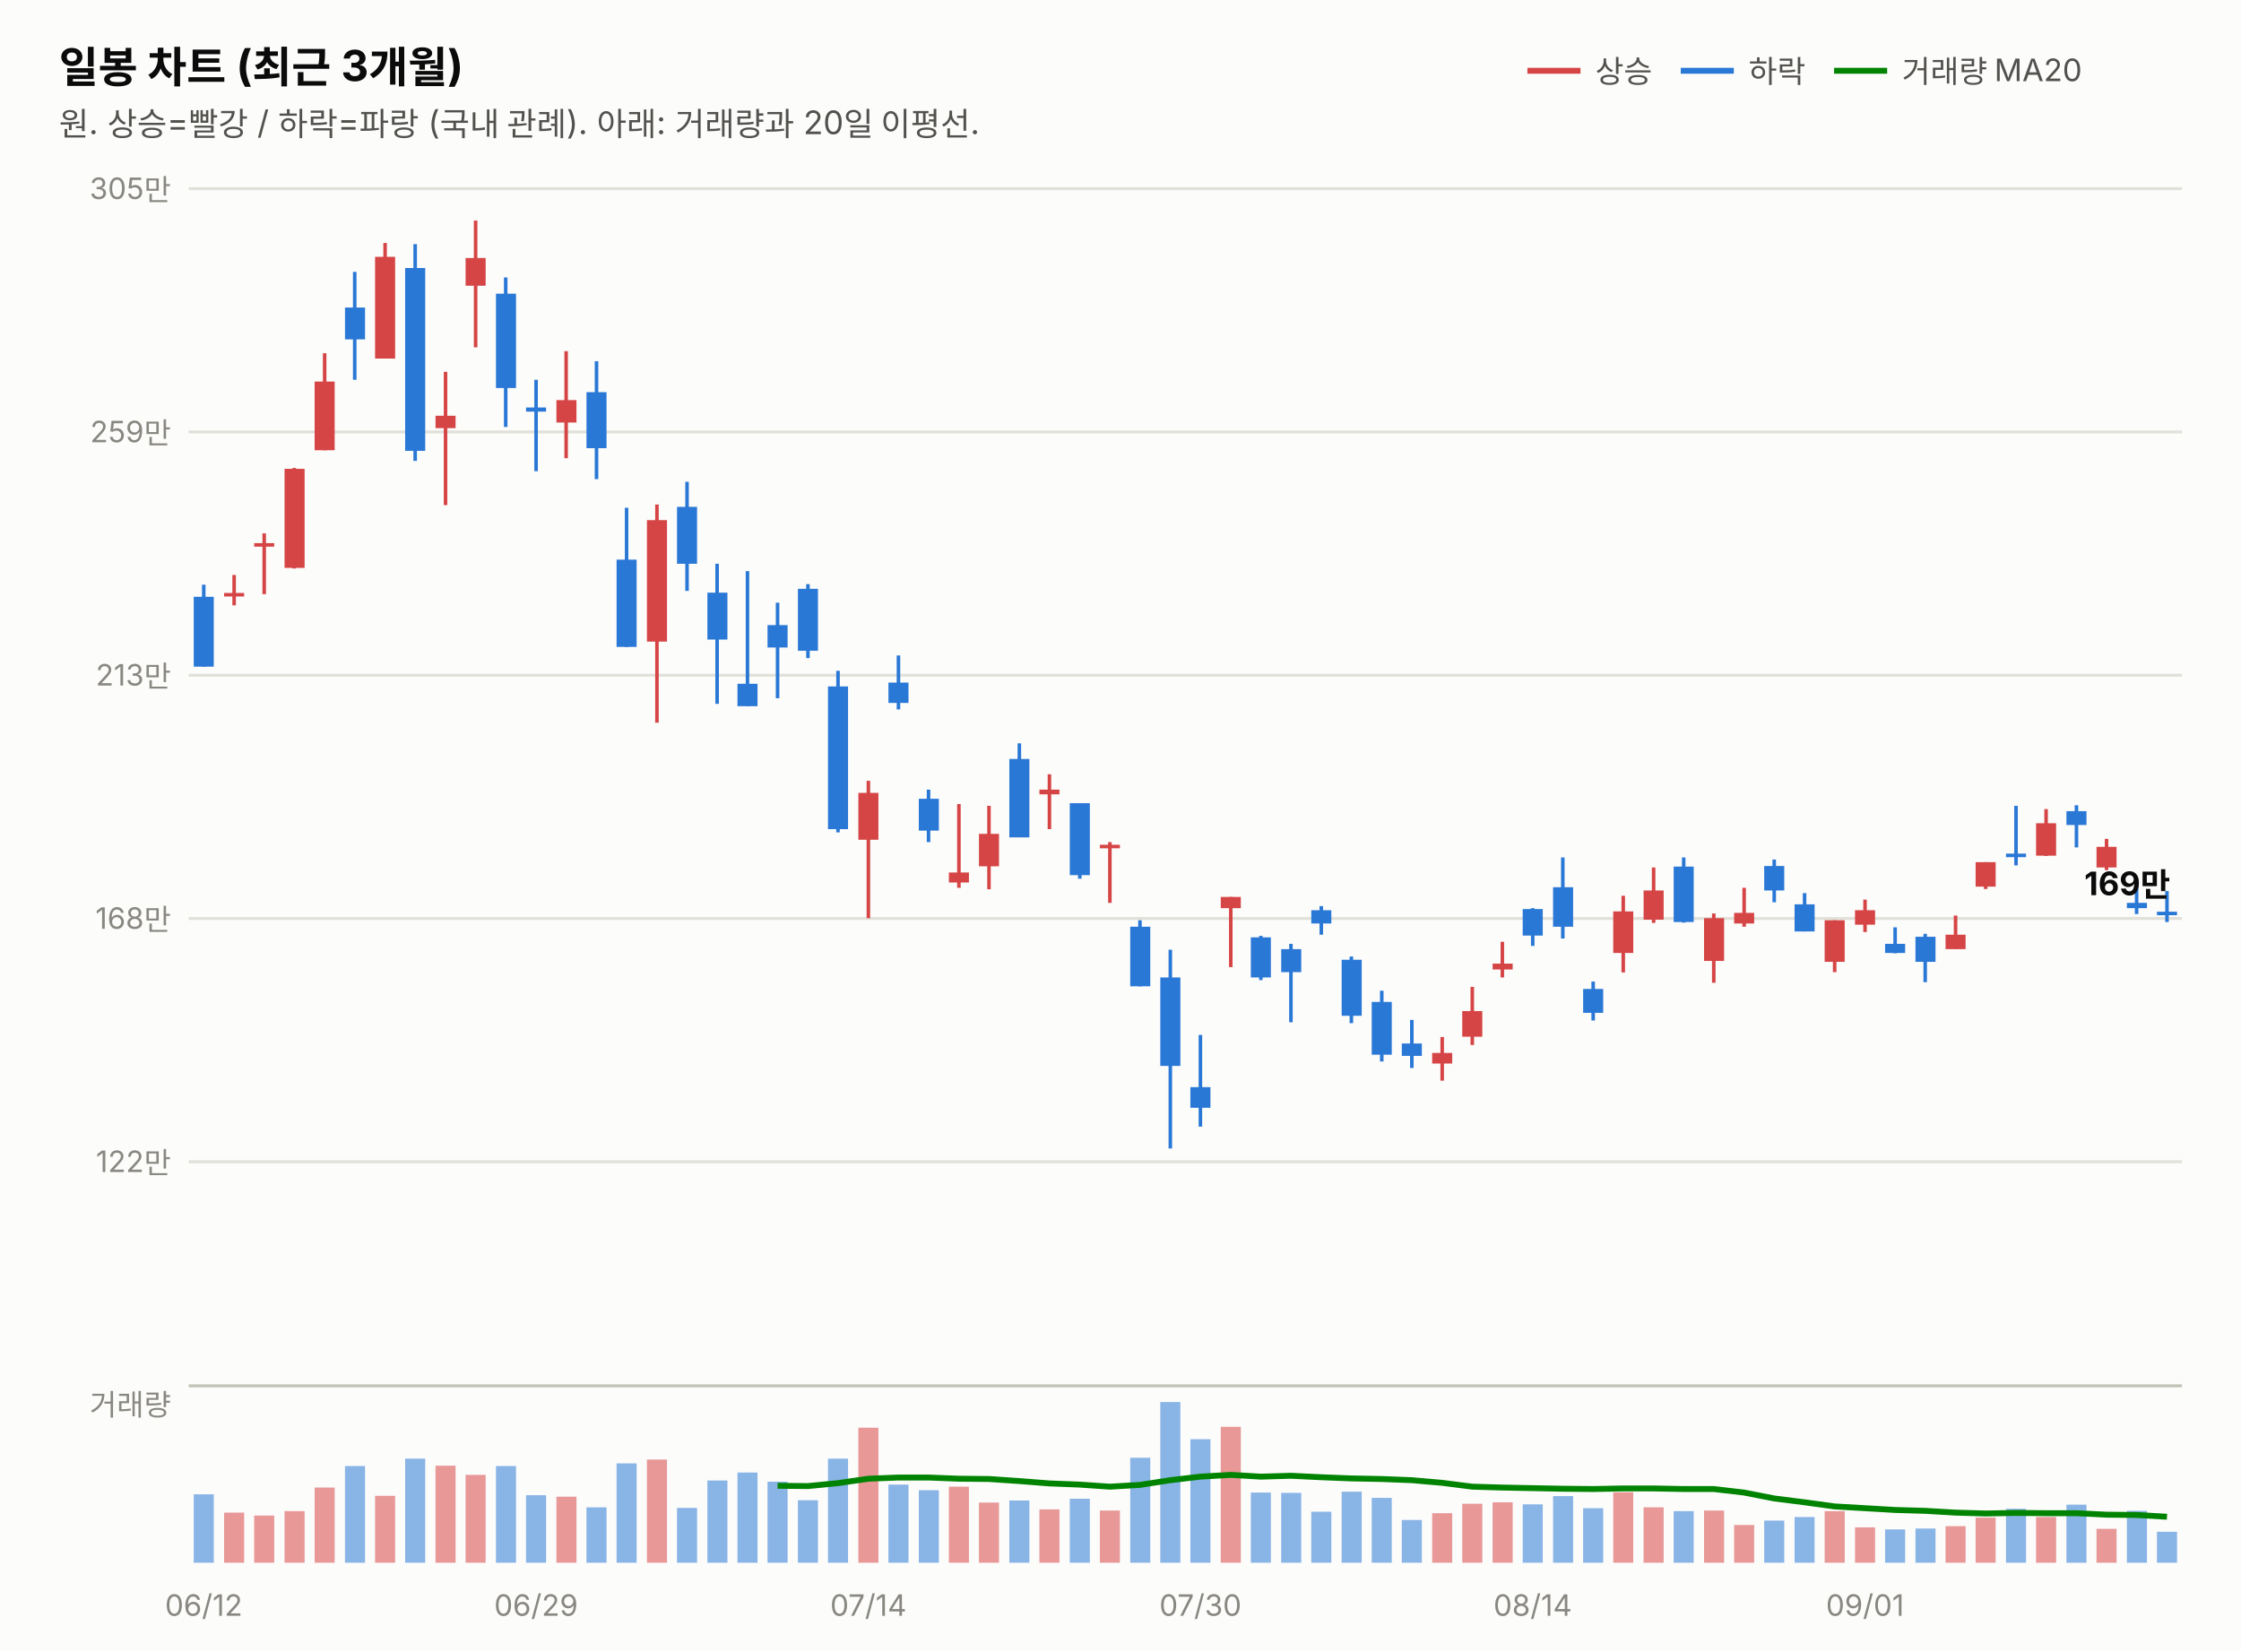
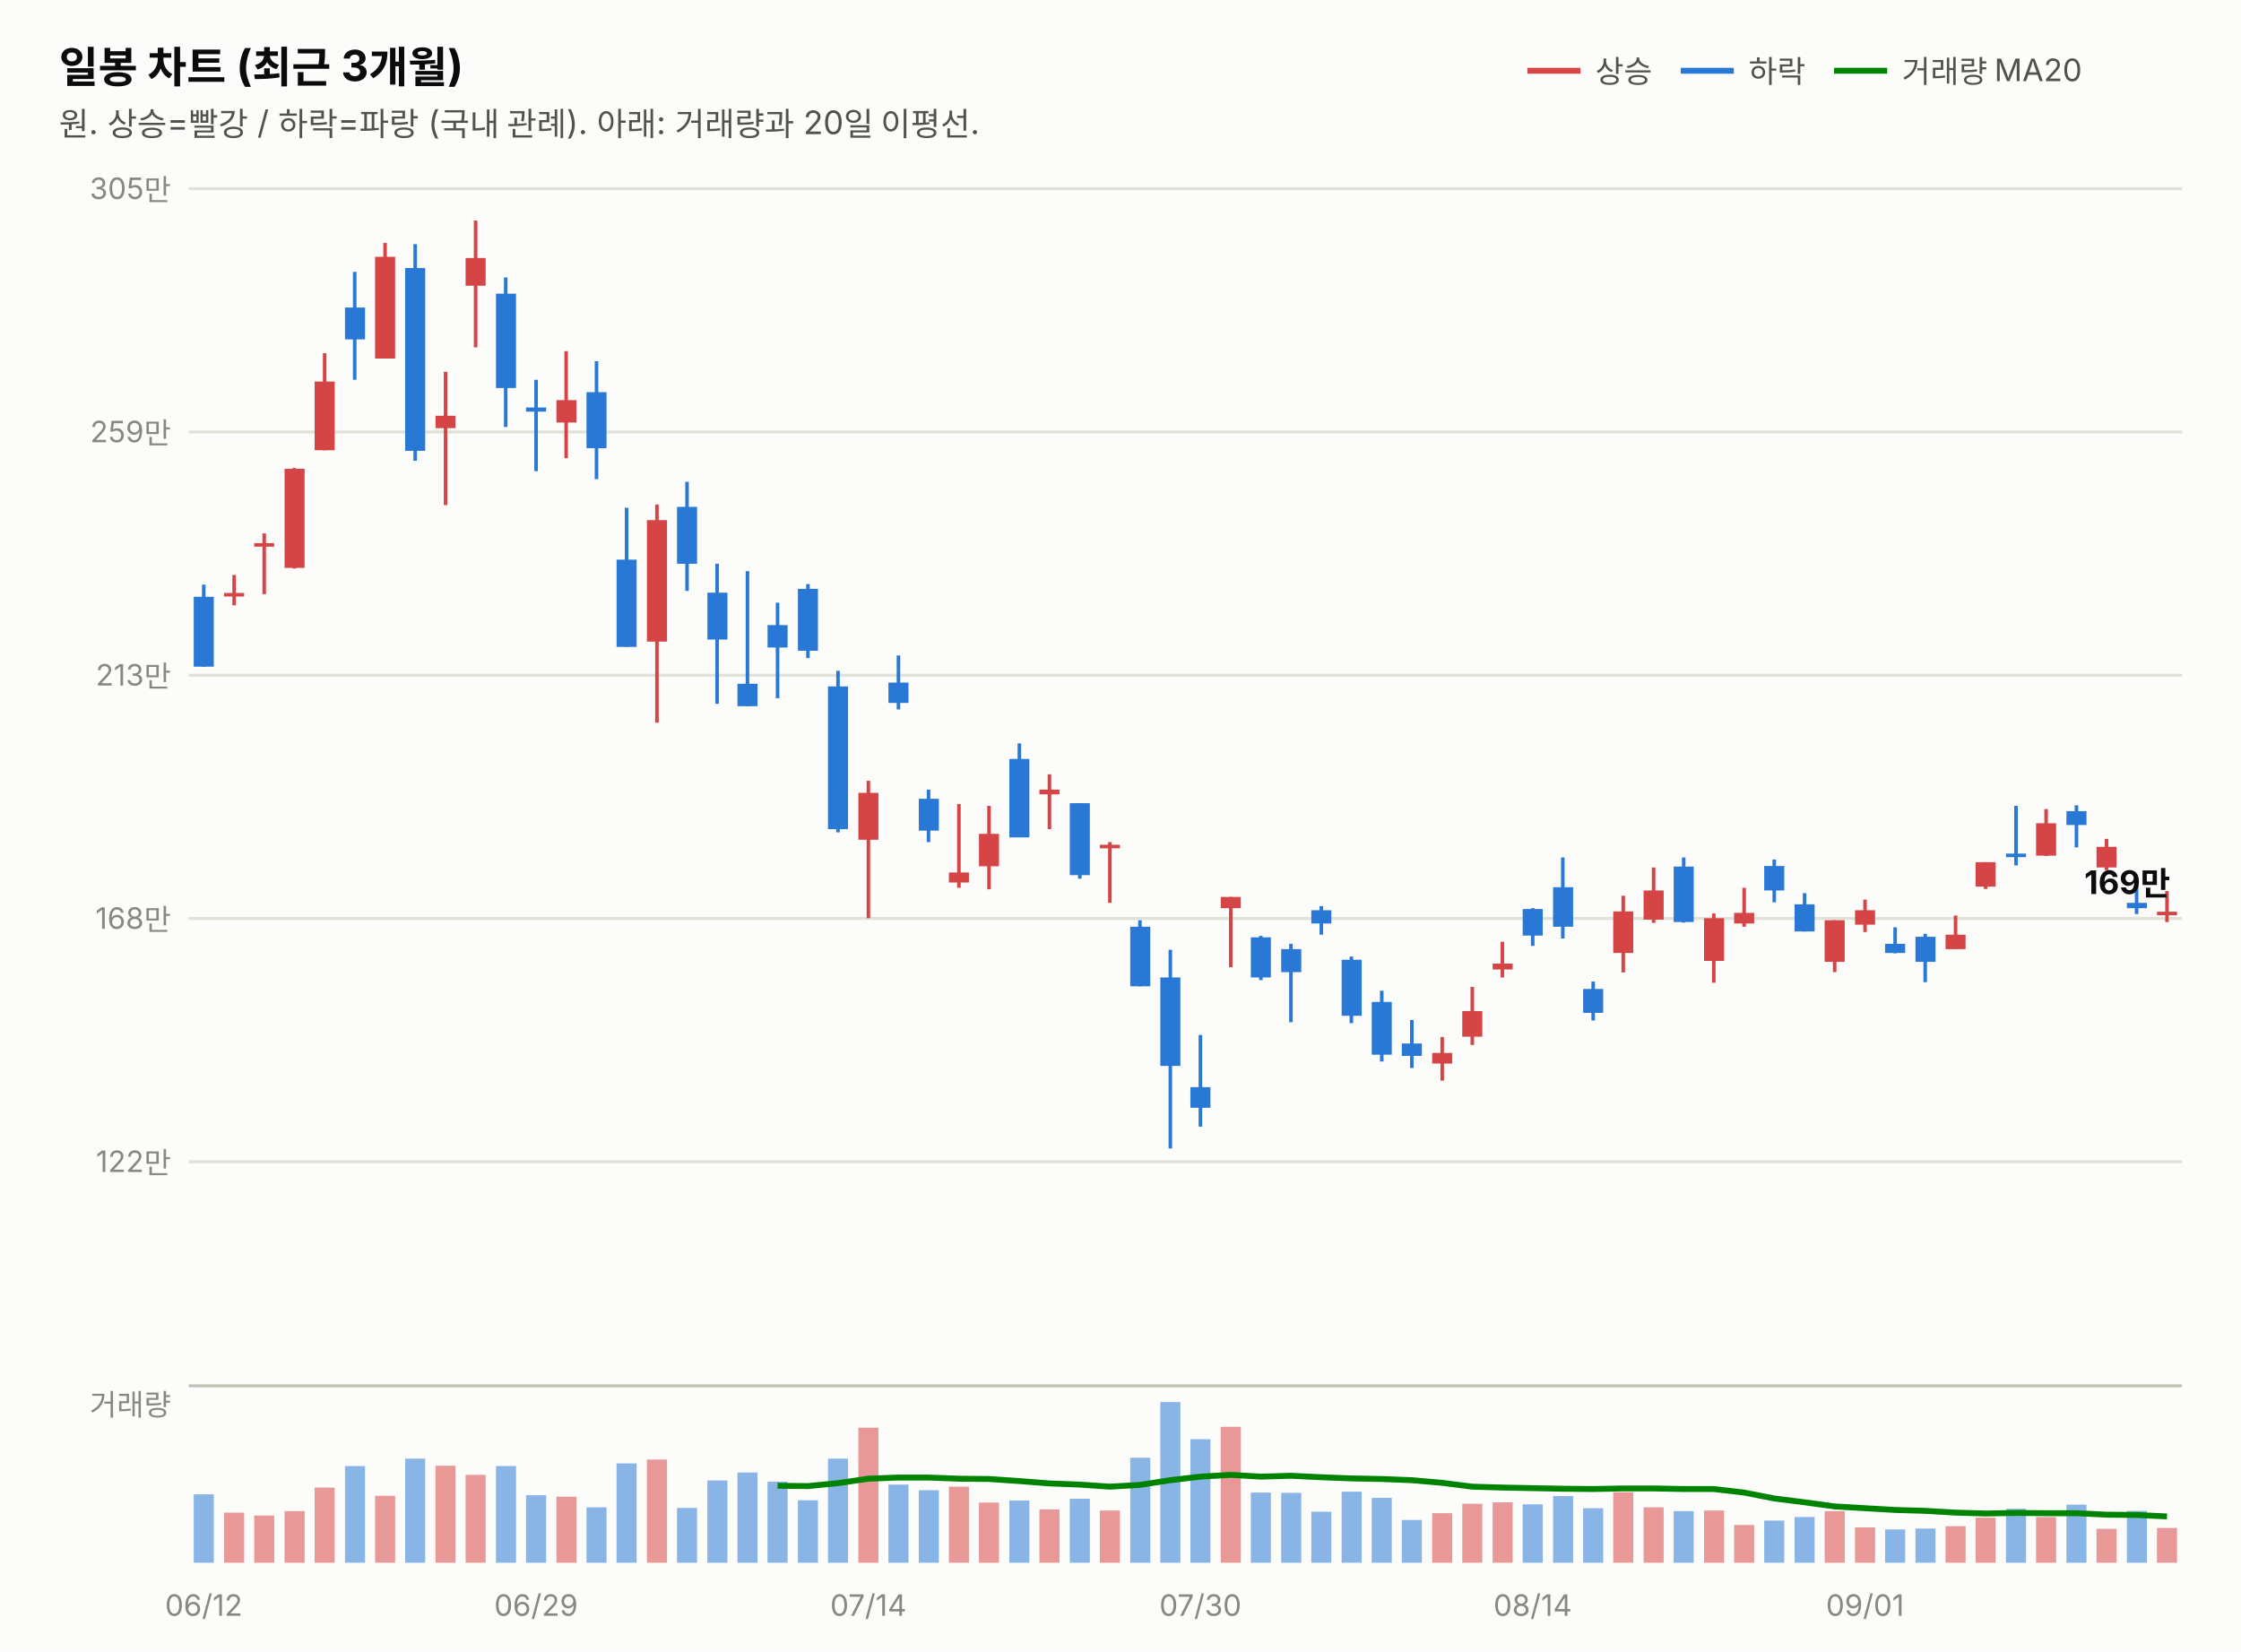
<svg xmlns="http://www.w3.org/2000/svg" width="760" height="560" viewBox="0 0 760 560" font-family="system-ui,-apple-system,&quot;Segoe UI&quot;,&quot;Malgun Gothic&quot;,&quot;Apple SD Gothic Neo&quot;,sans-serif">
  <rect width="760" height="560" fill="#fcfcfb" />
  <text x="20" y="28" font-size="14.5" font-weight="700" fill="#0b0b0b">일봉 차트 (최근 3개월)</text>
  <text x="20" y="46" font-size="11" fill="#52514e">원. 상승=빨강 / 하락=파랑 (국내 관례). 아래: 거래량과 20일 이평선.</text>
  <line x1="518" y1="24" x2="536" y2="24" stroke="#d64545" stroke-width="2" />
  <text x="541" y="28" font-size="10.5" fill="#52514e">상승</text>
  <line x1="570" y1="24" x2="588" y2="24" stroke="#2a78d6" stroke-width="2" />
  <text x="593" y="28" font-size="10.5" fill="#52514e">하락</text>
  <line x1="622" y1="24" x2="640" y2="24" stroke="#008300" stroke-width="2" />
  <text x="645" y="28" font-size="10.5" fill="#52514e">거래량 MA20</text>
  <line x1="64" y1="394.0" x2="740" y2="394.0" stroke="#e1e0d9" stroke-width="1" />
  <text x="58" y="397.5" font-size="10" fill="#898781" text-anchor="end" style="font-variant-numeric:tabular-nums">122만</text>
  <line x1="64" y1="311.5" x2="740" y2="311.5" stroke="#e1e0d9" stroke-width="1" />
  <text x="58" y="315.0" font-size="10" fill="#898781" text-anchor="end" style="font-variant-numeric:tabular-nums">168만</text>
  <line x1="64" y1="229.0" x2="740" y2="229.0" stroke="#e1e0d9" stroke-width="1" />
  <text x="58" y="232.5" font-size="10" fill="#898781" text-anchor="end" style="font-variant-numeric:tabular-nums">213만</text>
  <line x1="64" y1="146.5" x2="740" y2="146.5" stroke="#e1e0d9" stroke-width="1" />
  <text x="58" y="150.0" font-size="10" fill="#898781" text-anchor="end" style="font-variant-numeric:tabular-nums">259만</text>
  <line x1="64" y1="64.0" x2="740" y2="64.0" stroke="#e1e0d9" stroke-width="1" />
  <text x="58" y="67.5" font-size="10" fill="#898781" text-anchor="end" style="font-variant-numeric:tabular-nums">305만</text>
  <line x1="69.1" y1="198.3" x2="69.1" y2="226.1" stroke="#2a78d6" stroke-width="1.2" />
  <rect x="65.7" y="202.4" width="6.8" height="23.7" fill="#2a78d6" />
  <line x1="79.4" y1="195.0" x2="79.4" y2="205.3" stroke="#d64545" stroke-width="1.2" />
  <rect x="76.0" y="201.1" width="6.8" height="1.2" fill="#d64545" />
  <line x1="89.6" y1="180.9" x2="89.6" y2="201.5" stroke="#d64545" stroke-width="1.2" />
  <rect x="86.2" y="184.2" width="6.8" height="1.2" fill="#d64545" />
  <line x1="99.8" y1="158.7" x2="99.8" y2="192.8" stroke="#d64545" stroke-width="1.2" />
  <rect x="96.5" y="159.0" width="6.8" height="33.6" fill="#d64545" />
  <line x1="110.1" y1="119.8" x2="110.1" y2="152.7" stroke="#d64545" stroke-width="1.2" />
  <rect x="106.7" y="129.4" width="6.8" height="23.3" fill="#d64545" />
  <line x1="120.3" y1="92.2" x2="120.3" y2="128.8" stroke="#2a78d6" stroke-width="1.2" />
  <rect x="117.0" y="104.3" width="6.8" height="10.8" fill="#2a78d6" />
  <line x1="130.6" y1="82.4" x2="130.6" y2="121.6" stroke="#d64545" stroke-width="1.2" />
  <rect x="127.2" y="87.1" width="6.8" height="34.5" fill="#d64545" />
  <line x1="140.8" y1="82.8" x2="140.8" y2="156.3" stroke="#2a78d6" stroke-width="1.2" />
  <rect x="137.4" y="90.9" width="6.8" height="62.0" fill="#2a78d6" />
  <line x1="151.1" y1="126.1" x2="151.1" y2="171.3" stroke="#d64545" stroke-width="1.2" />
  <rect x="147.7" y="141.0" width="6.8" height="4.2" fill="#d64545" />
  <line x1="161.3" y1="74.8" x2="161.3" y2="117.8" stroke="#d64545" stroke-width="1.2" />
  <rect x="157.9" y="87.5" width="6.8" height="9.4" fill="#d64545" />
  <line x1="171.5" y1="94.1" x2="171.5" y2="144.8" stroke="#2a78d6" stroke-width="1.2" />
  <rect x="168.2" y="99.6" width="6.8" height="32.0" fill="#2a78d6" />
  <line x1="181.8" y1="128.8" x2="181.8" y2="159.8" stroke="#2a78d6" stroke-width="1.2" />
  <rect x="178.4" y="138.2" width="6.8" height="1.4" fill="#2a78d6" />
  <line x1="192.0" y1="119.1" x2="192.0" y2="155.4" stroke="#d64545" stroke-width="1.2" />
  <rect x="188.7" y="135.7" width="6.8" height="7.6" fill="#d64545" />
  <line x1="202.3" y1="122.5" x2="202.3" y2="162.5" stroke="#2a78d6" stroke-width="1.2" />
  <rect x="198.9" y="133.0" width="6.8" height="19.0" fill="#2a78d6" />
  <line x1="212.5" y1="172.2" x2="212.5" y2="219.4" stroke="#2a78d6" stroke-width="1.2" />
  <rect x="209.1" y="189.8" width="6.8" height="29.6" fill="#2a78d6" />
  <line x1="222.8" y1="171.1" x2="222.8" y2="245.1" stroke="#d64545" stroke-width="1.2" />
  <rect x="219.4" y="176.4" width="6.8" height="41.2" fill="#d64545" />
  <line x1="233.0" y1="163.4" x2="233.0" y2="200.4" stroke="#2a78d6" stroke-width="1.2" />
  <rect x="229.6" y="171.9" width="6.8" height="19.3" fill="#2a78d6" />
  <line x1="243.2" y1="191.2" x2="243.2" y2="238.7" stroke="#2a78d6" stroke-width="1.2" />
  <rect x="239.9" y="201.0" width="6.8" height="15.9" fill="#2a78d6" />
  <line x1="253.5" y1="193.7" x2="253.5" y2="239.5" stroke="#2a78d6" stroke-width="1.2" />
  <rect x="250.1" y="231.9" width="6.8" height="7.6" fill="#2a78d6" />
  <line x1="263.7" y1="204.4" x2="263.7" y2="236.8" stroke="#2a78d6" stroke-width="1.2" />
  <rect x="260.3" y="212.0" width="6.8" height="7.6" fill="#2a78d6" />
  <line x1="274.0" y1="198.1" x2="274.0" y2="223.2" stroke="#2a78d6" stroke-width="1.2" />
  <rect x="270.6" y="199.7" width="6.8" height="21.0" fill="#2a78d6" />
  <line x1="284.2" y1="227.5" x2="284.2" y2="282.3" stroke="#2a78d6" stroke-width="1.2" />
  <rect x="280.8" y="232.8" width="6.8" height="48.4" fill="#2a78d6" />
  <line x1="294.5" y1="264.8" x2="294.5" y2="311.4" stroke="#d64545" stroke-width="1.2" />
  <rect x="291.1" y="268.9" width="6.8" height="15.9" fill="#d64545" />
  <line x1="304.7" y1="222.3" x2="304.7" y2="240.6" stroke="#2a78d6" stroke-width="1.2" />
  <rect x="301.3" y="231.5" width="6.8" height="6.9" fill="#2a78d6" />
  <line x1="314.9" y1="267.8" x2="314.9" y2="285.6" stroke="#2a78d6" stroke-width="1.2" />
  <rect x="311.6" y="270.9" width="6.8" height="10.8" fill="#2a78d6" />
  <line x1="325.2" y1="272.7" x2="325.2" y2="301.1" stroke="#d64545" stroke-width="1.2" />
  <rect x="321.8" y="295.9" width="6.8" height="3.4" fill="#d64545" />
  <line x1="335.4" y1="273.3" x2="335.4" y2="301.6" stroke="#d64545" stroke-width="1.2" />
  <rect x="332.0" y="282.8" width="6.8" height="11.0" fill="#d64545" />
  <line x1="345.7" y1="252.1" x2="345.7" y2="283.9" stroke="#2a78d6" stroke-width="1.2" />
  <rect x="342.3" y="257.4" width="6.8" height="26.6" fill="#2a78d6" />
  <line x1="355.9" y1="262.6" x2="355.9" y2="281.2" stroke="#d64545" stroke-width="1.2" />
  <rect x="352.5" y="267.8" width="6.8" height="1.6" fill="#d64545" />
  <line x1="366.2" y1="272.4" x2="366.2" y2="298.0" stroke="#2a78d6" stroke-width="1.2" />
  <rect x="362.8" y="272.4" width="6.8" height="24.4" fill="#2a78d6" />
  <line x1="376.4" y1="285.6" x2="376.4" y2="306.2" stroke="#d64545" stroke-width="1.2" />
  <rect x="373.0" y="286.5" width="6.8" height="1.2" fill="#d64545" />
  <line x1="386.6" y1="312.1" x2="386.6" y2="334.5" stroke="#2a78d6" stroke-width="1.2" />
  <rect x="383.3" y="314.3" width="6.8" height="20.2" fill="#2a78d6" />
  <line x1="396.9" y1="322.1" x2="396.9" y2="389.5" stroke="#2a78d6" stroke-width="1.2" />
  <rect x="393.5" y="331.5" width="6.8" height="30.0" fill="#2a78d6" />
  <line x1="407.1" y1="351.0" x2="407.1" y2="382.1" stroke="#2a78d6" stroke-width="1.2" />
  <rect x="403.7" y="368.7" width="6.8" height="7.0" fill="#2a78d6" />
  <line x1="417.4" y1="304.2" x2="417.4" y2="328.0" stroke="#d64545" stroke-width="1.2" />
  <rect x="414.0" y="304.2" width="6.8" height="3.8" fill="#d64545" />
  <line x1="427.6" y1="317.4" x2="427.6" y2="332.4" stroke="#2a78d6" stroke-width="1.2" />
  <rect x="424.2" y="317.9" width="6.8" height="13.6" fill="#2a78d6" />
  <line x1="437.8" y1="320.1" x2="437.8" y2="346.7" stroke="#2a78d6" stroke-width="1.2" />
  <rect x="434.5" y="321.9" width="6.8" height="7.8" fill="#2a78d6" />
  <line x1="448.1" y1="307.3" x2="448.1" y2="317.0" stroke="#2a78d6" stroke-width="1.2" />
  <rect x="444.7" y="308.7" width="6.8" height="4.5" fill="#2a78d6" />
  <line x1="458.3" y1="324.4" x2="458.3" y2="347.0" stroke="#2a78d6" stroke-width="1.2" />
  <rect x="455.0" y="325.5" width="6.8" height="19.0" fill="#2a78d6" />
  <line x1="468.6" y1="336.0" x2="468.6" y2="360.0" stroke="#2a78d6" stroke-width="1.2" />
  <rect x="465.2" y="339.8" width="6.8" height="17.9" fill="#2a78d6" />
  <line x1="478.8" y1="345.9" x2="478.8" y2="362.2" stroke="#2a78d6" stroke-width="1.2" />
  <rect x="475.4" y="353.9" width="6.8" height="4.2" fill="#2a78d6" />
  <line x1="489.1" y1="351.7" x2="489.1" y2="366.5" stroke="#d64545" stroke-width="1.2" />
  <rect x="485.7" y="357.1" width="6.8" height="3.6" fill="#d64545" />
  <line x1="499.3" y1="334.7" x2="499.3" y2="354.4" stroke="#d64545" stroke-width="1.2" />
  <rect x="495.9" y="342.9" width="6.8" height="8.7" fill="#d64545" />
  <line x1="509.5" y1="319.4" x2="509.5" y2="331.5" stroke="#d64545" stroke-width="1.2" />
  <rect x="506.2" y="326.8" width="6.8" height="2.0" fill="#d64545" />
  <line x1="519.8" y1="308.0" x2="519.8" y2="320.8" stroke="#2a78d6" stroke-width="1.2" />
  <rect x="516.4" y="308.3" width="6.8" height="9.0" fill="#2a78d6" />
  <line x1="530.0" y1="290.8" x2="530.0" y2="318.3" stroke="#2a78d6" stroke-width="1.2" />
  <rect x="526.7" y="300.9" width="6.8" height="13.4" fill="#2a78d6" />
  <line x1="540.3" y1="332.9" x2="540.3" y2="346.1" stroke="#2a78d6" stroke-width="1.2" />
  <rect x="536.9" y="335.4" width="6.8" height="8.1" fill="#2a78d6" />
  <line x1="550.5" y1="303.8" x2="550.5" y2="329.8" stroke="#d64545" stroke-width="1.2" />
  <rect x="547.1" y="309.1" width="6.8" height="14.1" fill="#d64545" />
  <line x1="560.8" y1="294.2" x2="560.8" y2="313.0" stroke="#d64545" stroke-width="1.2" />
  <rect x="557.4" y="302.0" width="6.8" height="9.9" fill="#d64545" />
  <line x1="571.0" y1="290.8" x2="571.0" y2="312.9" stroke="#2a78d6" stroke-width="1.2" />
  <rect x="567.6" y="293.9" width="6.8" height="18.8" fill="#2a78d6" />
  <line x1="581.2" y1="309.8" x2="581.2" y2="333.3" stroke="#d64545" stroke-width="1.2" />
  <rect x="577.9" y="311.4" width="6.8" height="14.5" fill="#d64545" />
  <line x1="591.5" y1="301.1" x2="591.5" y2="314.3" stroke="#d64545" stroke-width="1.2" />
  <rect x="588.1" y="309.6" width="6.8" height="3.6" fill="#d64545" />
  <line x1="601.7" y1="291.5" x2="601.7" y2="306.0" stroke="#2a78d6" stroke-width="1.2" />
  <rect x="598.3" y="293.7" width="6.8" height="8.3" fill="#2a78d6" />
  <line x1="612.0" y1="302.9" x2="612.0" y2="315.9" stroke="#2a78d6" stroke-width="1.2" />
  <rect x="608.6" y="306.7" width="6.8" height="9.2" fill="#2a78d6" />
  <line x1="622.2" y1="312.1" x2="622.2" y2="329.7" stroke="#d64545" stroke-width="1.2" />
  <rect x="618.8" y="312.1" width="6.8" height="14.1" fill="#d64545" />
  <line x1="632.5" y1="305.1" x2="632.5" y2="316.1" stroke="#d64545" stroke-width="1.2" />
  <rect x="629.1" y="308.7" width="6.8" height="4.9" fill="#d64545" />
  <line x1="642.7" y1="314.5" x2="642.7" y2="323.3" stroke="#2a78d6" stroke-width="1.2" />
  <rect x="639.3" y="320.1" width="6.8" height="3.1" fill="#2a78d6" />
  <line x1="652.9" y1="316.7" x2="652.9" y2="333.1" stroke="#2a78d6" stroke-width="1.2" />
  <rect x="649.6" y="317.7" width="6.8" height="8.5" fill="#2a78d6" />
  <line x1="663.2" y1="310.5" x2="663.2" y2="321.9" stroke="#d64545" stroke-width="1.2" />
  <rect x="659.8" y="317.0" width="6.8" height="4.9" fill="#d64545" />
  <line x1="673.4" y1="292.4" x2="673.4" y2="301.5" stroke="#d64545" stroke-width="1.2" />
  <rect x="670.0" y="292.4" width="6.8" height="8.3" fill="#d64545" />
  <line x1="683.7" y1="273.3" x2="683.7" y2="293.5" stroke="#2a78d6" stroke-width="1.2" />
  <rect x="680.3" y="289.5" width="6.8" height="1.2" fill="#2a78d6" />
  <line x1="693.9" y1="274.4" x2="693.9" y2="290.3" stroke="#d64545" stroke-width="1.2" />
  <rect x="690.5" y="279.2" width="6.8" height="11.0" fill="#d64545" />
  <line x1="704.2" y1="273.1" x2="704.2" y2="287.4" stroke="#2a78d6" stroke-width="1.2" />
  <rect x="700.8" y="275.1" width="6.8" height="4.7" fill="#2a78d6" />
  <line x1="714.4" y1="284.5" x2="714.4" y2="295.1" stroke="#d64545" stroke-width="1.2" />
  <rect x="711.0" y="287.2" width="6.8" height="7.0" fill="#d64545" />
  <line x1="724.6" y1="300.2" x2="724.6" y2="310.0" stroke="#2a78d6" stroke-width="1.2" />
  <rect x="721.3" y="306.2" width="6.8" height="1.8" fill="#2a78d6" />
-   <line x1="734.9" y1="302.2" x2="734.9" y2="312.7" stroke="#2a78d6" stroke-width="1.2" />
-   <rect x="731.5" y="309.2" width="6.8" height="1.2" fill="#2a78d6" />
-   <text x="736" y="303.6" font-size="11" font-weight="700" fill="#0b0b0b" text-anchor="end" style="font-variant-numeric:tabular-nums">169만</text>
+   <line x1="734.9" y1="302.2" x2="734.9" y2="312.7" stroke="#d64545" stroke-width="1.2" />
+   <rect x="731.5" y="309.2" width="6.8" height="1.2" fill="#d64545" />
+   <text x="736" y="303.2" font-size="11" font-weight="700" fill="#0b0b0b" text-anchor="end" style="font-variant-numeric:tabular-nums">169만</text>
  <line x1="64" y1="470" x2="740" y2="470" stroke="#c3c2b7" stroke-width="1" />
  <text x="58" y="480" font-size="10" fill="#898781" text-anchor="end">거래량</text>
  <rect x="65.7" y="506.8" width="6.8" height="23.2" fill="#2a78d6" opacity="0.55" />
  <rect x="76.0" y="513.0" width="6.8" height="17.0" fill="#d64545" opacity="0.55" />
  <rect x="86.2" y="514.0" width="6.8" height="16.0" fill="#d64545" opacity="0.55" />
  <rect x="96.5" y="512.5" width="6.8" height="17.5" fill="#d64545" opacity="0.55" />
  <rect x="106.7" y="504.5" width="6.8" height="25.5" fill="#d64545" opacity="0.55" />
  <rect x="117.0" y="497.2" width="6.8" height="32.8" fill="#2a78d6" opacity="0.55" />
  <rect x="127.2" y="507.3" width="6.8" height="22.7" fill="#d64545" opacity="0.55" />
  <rect x="137.4" y="494.7" width="6.8" height="35.3" fill="#2a78d6" opacity="0.55" />
  <rect x="147.7" y="497.1" width="6.8" height="32.9" fill="#d64545" opacity="0.55" />
  <rect x="157.9" y="500.2" width="6.8" height="29.8" fill="#d64545" opacity="0.55" />
  <rect x="168.2" y="497.2" width="6.8" height="32.8" fill="#2a78d6" opacity="0.55" />
  <rect x="178.4" y="507.1" width="6.8" height="22.9" fill="#2a78d6" opacity="0.55" />
  <rect x="188.7" y="507.6" width="6.8" height="22.4" fill="#d64545" opacity="0.55" />
  <rect x="198.9" y="511.2" width="6.8" height="18.8" fill="#2a78d6" opacity="0.55" />
  <rect x="209.1" y="496.3" width="6.8" height="33.7" fill="#2a78d6" opacity="0.55" />
  <rect x="219.4" y="495.0" width="6.8" height="35.0" fill="#d64545" opacity="0.55" />
  <rect x="229.6" y="511.4" width="6.8" height="18.6" fill="#2a78d6" opacity="0.55" />
  <rect x="239.9" y="502.1" width="6.8" height="27.9" fill="#2a78d6" opacity="0.55" />
  <rect x="250.1" y="499.4" width="6.8" height="30.6" fill="#2a78d6" opacity="0.55" />
  <rect x="260.3" y="502.5" width="6.8" height="27.5" fill="#2a78d6" opacity="0.55" />
  <rect x="270.6" y="508.8" width="6.8" height="21.2" fill="#2a78d6" opacity="0.55" />
  <rect x="280.8" y="494.7" width="6.8" height="35.3" fill="#2a78d6" opacity="0.55" />
  <rect x="291.1" y="484.2" width="6.8" height="45.8" fill="#d64545" opacity="0.55" />
  <rect x="301.3" y="503.5" width="6.8" height="26.5" fill="#2a78d6" opacity="0.55" />
  <rect x="311.6" y="505.4" width="6.8" height="24.6" fill="#2a78d6" opacity="0.55" />
  <rect x="321.8" y="504.2" width="6.8" height="25.8" fill="#d64545" opacity="0.55" />
  <rect x="332.0" y="509.6" width="6.8" height="20.4" fill="#d64545" opacity="0.55" />
  <rect x="342.3" y="508.9" width="6.8" height="21.1" fill="#2a78d6" opacity="0.55" />
  <rect x="352.5" y="511.9" width="6.8" height="18.1" fill="#d64545" opacity="0.55" />
  <rect x="362.8" y="508.3" width="6.8" height="21.7" fill="#2a78d6" opacity="0.55" />
  <rect x="373.0" y="512.3" width="6.8" height="17.7" fill="#d64545" opacity="0.55" />
  <rect x="383.3" y="494.4" width="6.8" height="35.6" fill="#2a78d6" opacity="0.55" />
  <rect x="393.5" y="475.5" width="6.8" height="54.5" fill="#2a78d6" opacity="0.55" />
  <rect x="403.7" y="488.1" width="6.8" height="41.9" fill="#2a78d6" opacity="0.55" />
  <rect x="414.0" y="483.9" width="6.8" height="46.1" fill="#d64545" opacity="0.55" />
  <rect x="424.2" y="506.2" width="6.8" height="23.8" fill="#2a78d6" opacity="0.55" />
  <rect x="434.5" y="506.3" width="6.8" height="23.7" fill="#2a78d6" opacity="0.55" />
  <rect x="444.7" y="512.7" width="6.8" height="17.3" fill="#2a78d6" opacity="0.55" />
  <rect x="455.0" y="505.9" width="6.8" height="24.1" fill="#2a78d6" opacity="0.55" />
  <rect x="465.2" y="508.0" width="6.8" height="22.0" fill="#2a78d6" opacity="0.55" />
  <rect x="475.4" y="515.5" width="6.8" height="14.5" fill="#2a78d6" opacity="0.55" />
  <rect x="485.7" y="513.2" width="6.8" height="16.8" fill="#d64545" opacity="0.55" />
  <rect x="495.9" y="510.0" width="6.8" height="20.0" fill="#d64545" opacity="0.55" />
  <rect x="506.2" y="509.5" width="6.8" height="20.5" fill="#d64545" opacity="0.55" />
  <rect x="516.4" y="510.2" width="6.8" height="19.8" fill="#2a78d6" opacity="0.55" />
  <rect x="526.7" y="507.4" width="6.8" height="22.6" fill="#2a78d6" opacity="0.55" />
  <rect x="536.9" y="511.5" width="6.8" height="18.5" fill="#2a78d6" opacity="0.55" />
  <rect x="547.1" y="506.1" width="6.8" height="23.9" fill="#d64545" opacity="0.55" />
  <rect x="557.4" y="511.2" width="6.8" height="18.8" fill="#d64545" opacity="0.55" />
  <rect x="567.6" y="512.5" width="6.8" height="17.5" fill="#2a78d6" opacity="0.55" />
  <rect x="577.9" y="512.3" width="6.8" height="17.7" fill="#d64545" opacity="0.55" />
  <rect x="588.1" y="517.2" width="6.8" height="12.8" fill="#d64545" opacity="0.55" />
  <rect x="598.3" y="515.7" width="6.8" height="14.3" fill="#2a78d6" opacity="0.55" />
  <rect x="608.6" y="514.5" width="6.8" height="15.5" fill="#2a78d6" opacity="0.55" />
  <rect x="618.8" y="512.5" width="6.8" height="17.5" fill="#d64545" opacity="0.55" />
  <rect x="629.1" y="518.0" width="6.8" height="12.0" fill="#d64545" opacity="0.55" />
  <rect x="639.3" y="518.7" width="6.8" height="11.3" fill="#2a78d6" opacity="0.55" />
  <rect x="649.6" y="518.4" width="6.8" height="11.6" fill="#2a78d6" opacity="0.55" />
  <rect x="659.8" y="517.6" width="6.8" height="12.4" fill="#d64545" opacity="0.55" />
  <rect x="670.0" y="514.7" width="6.8" height="15.3" fill="#d64545" opacity="0.55" />
  <rect x="680.3" y="511.7" width="6.8" height="18.3" fill="#2a78d6" opacity="0.55" />
  <rect x="690.5" y="514.5" width="6.8" height="15.5" fill="#d64545" opacity="0.55" />
  <rect x="700.8" y="510.3" width="6.8" height="19.7" fill="#2a78d6" opacity="0.55" />
  <rect x="711.0" y="518.5" width="6.8" height="11.5" fill="#d64545" opacity="0.55" />
  <rect x="721.3" y="512.4" width="6.8" height="17.6" fill="#2a78d6" opacity="0.55" />
-   <rect x="731.5" y="519.5" width="6.8" height="10.5" fill="#2a78d6" opacity="0.55" />
-   <path d="M263.7,503.9 L274.0,504.0 L284.2,503.0 L294.5,501.5 L304.7,501.1 L314.9,501.1 L325.2,501.5 L335.4,501.6 L345.7,502.3 L355.9,503.1 L366.2,503.5 L376.4,504.2 L386.6,503.6 L396.9,502.0 L407.1,500.8 L417.4,500.2 L427.6,500.8 L437.8,500.5 L448.1,501.0 L458.3,501.4 L468.6,501.6 L478.8,502.0 L489.1,502.9 L499.3,504.2 L509.5,504.5 L519.8,504.7 L530.0,504.9 L540.3,505.0 L550.5,504.8 L560.8,504.8 L571.0,505.0 L581.2,505.0 L591.5,506.2 L601.7,508.2 L612.0,509.5 L622.2,510.9 L632.5,511.5 L642.7,512.1 L652.9,512.4 L663.2,513.0 L673.4,513.3 L683.7,513.1 L693.9,513.2 L704.2,513.2 L714.4,513.7 L724.6,513.8 L734.9,514.4" fill="none" stroke="#008300" stroke-width="2" />
+   <rect x="731.5" y="518.2" width="6.8" height="11.8" fill="#d64545" opacity="0.55" />
+   <path d="M263.7,503.9 L274.0,504.0 L284.2,503.0 L294.5,501.5 L304.7,501.1 L314.9,501.1 L325.2,501.5 L335.4,501.6 L345.7,502.3 L355.9,503.1 L366.2,503.5 L376.4,504.2 L386.6,503.6 L396.9,502.0 L407.1,500.8 L417.4,500.2 L427.6,500.8 L437.8,500.5 L448.1,501.0 L458.3,501.4 L468.6,501.6 L478.8,502.0 L489.1,502.9 L499.3,504.2 L509.5,504.5 L519.8,504.7 L530.0,504.9 L540.3,505.0 L550.5,504.8 L560.8,504.8 L571.0,505.0 L581.2,505.0 L591.5,506.2 L601.7,508.2 L612.0,509.5 L622.2,510.9 L632.5,511.5 L642.7,512.1 L652.9,512.4 L663.2,513.0 L673.4,513.3 L683.7,513.1 L693.9,513.2 L704.2,513.2 L714.4,513.7 L724.6,513.8 L734.9,514.3" fill="none" stroke="#008300" stroke-width="2" />
  <text x="69.1" y="548" font-size="10" fill="#898781" text-anchor="middle">06/12</text>
  <text x="181.8" y="548" font-size="10" fill="#898781" text-anchor="middle">06/29</text>
  <text x="294.5" y="548" font-size="10" fill="#898781" text-anchor="middle">07/14</text>
  <text x="407.1" y="548" font-size="10" fill="#898781" text-anchor="middle">07/30</text>
  <text x="519.8" y="548" font-size="10" fill="#898781" text-anchor="middle">08/14</text>
  <text x="632.5" y="548" font-size="10" fill="#898781" text-anchor="middle">09/01</text>
</svg>
